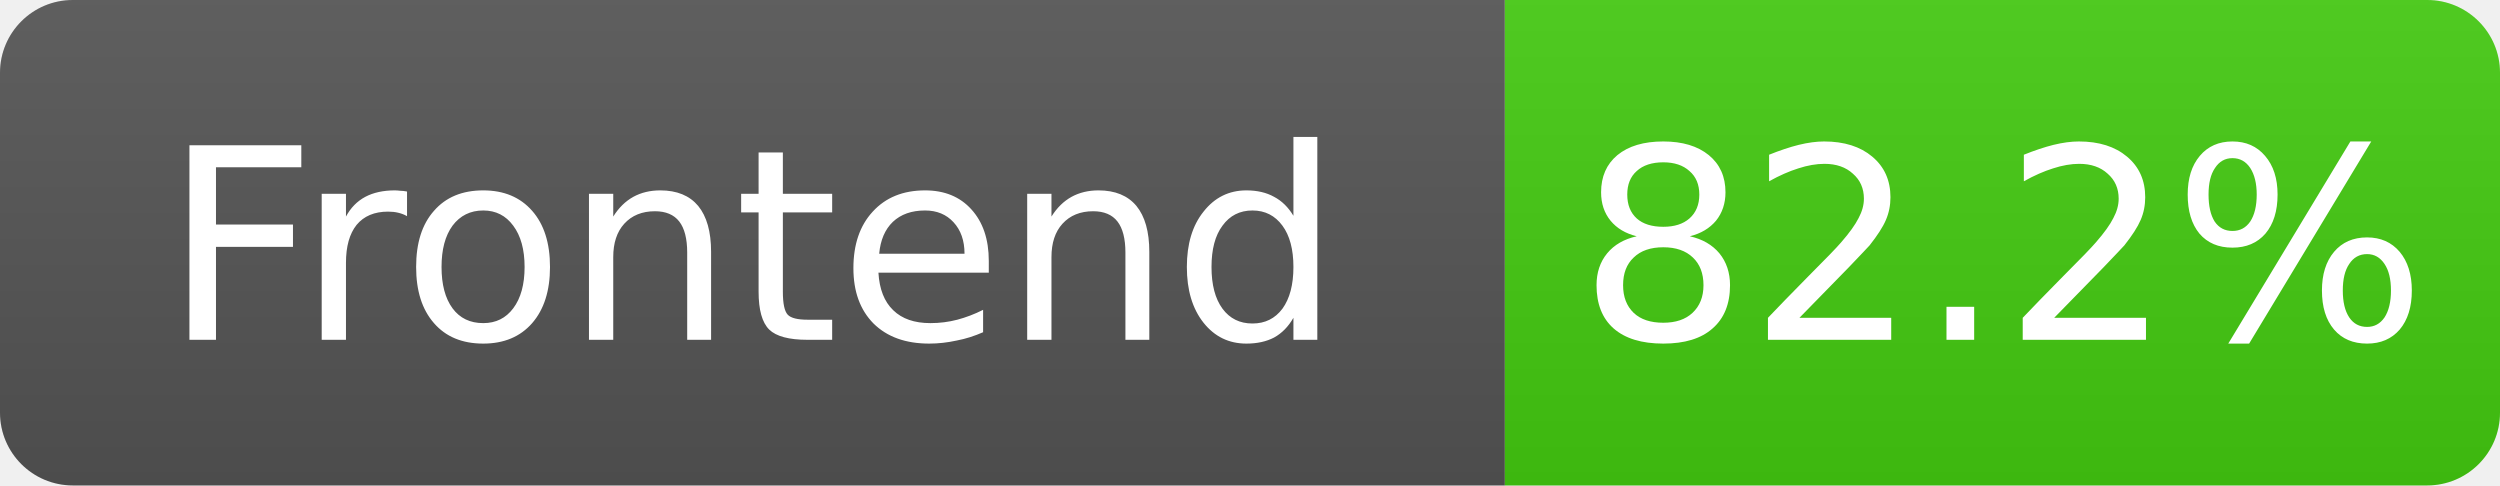
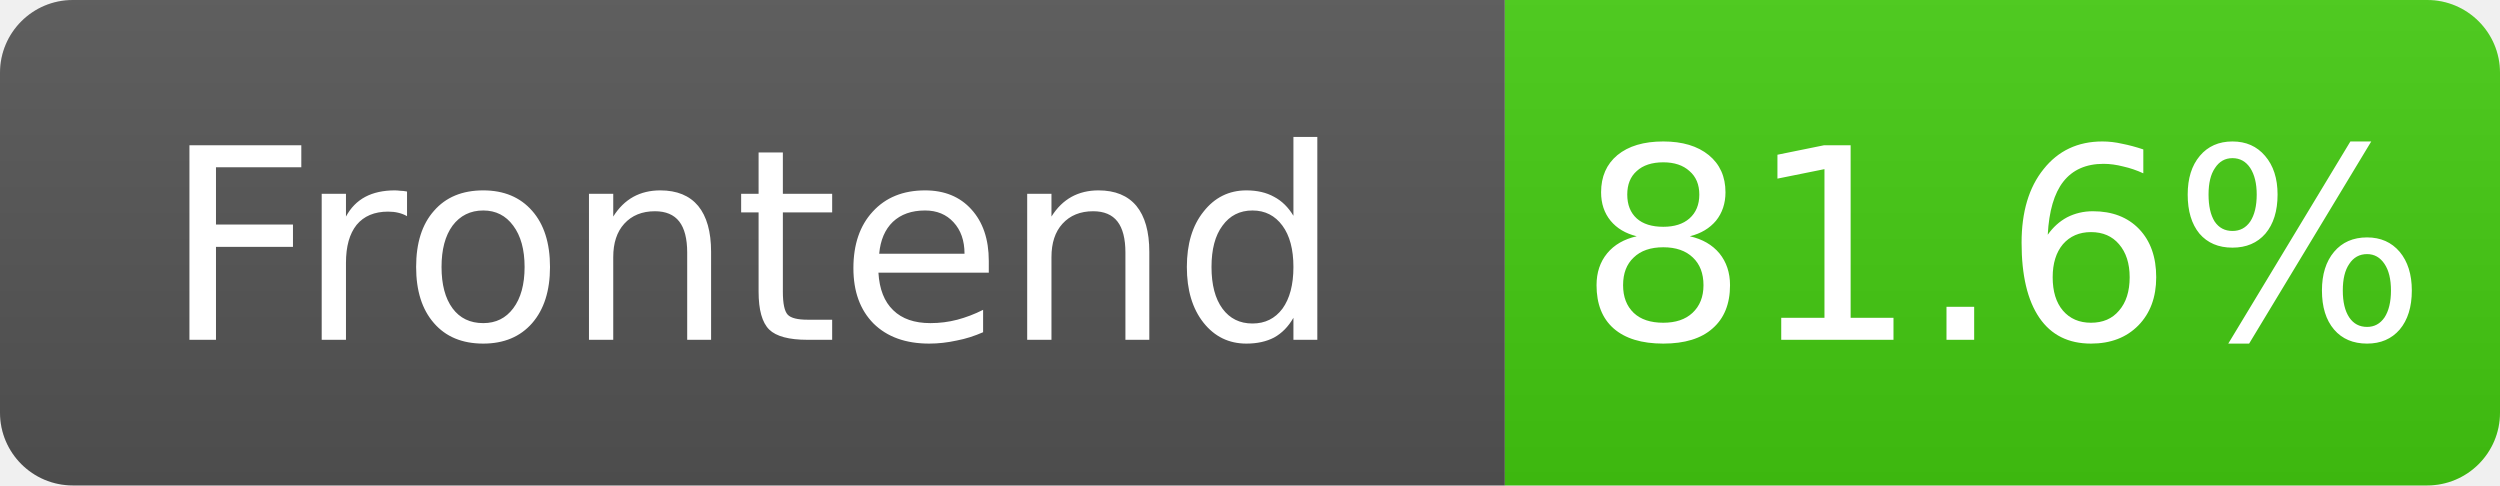
- <svg xmlns="http://www.w3.org/2000/svg" width="103" height="20" role="img" aria-label="Frontend: 82.2%">
+ <svg xmlns="http://www.w3.org/2000/svg" width="103" height="20" role="img" aria-label="Frontend: 81.6%">
  <linearGradient id="s" x2="0" y2="100%">
    <stop offset="0" stop-color="#bbb" stop-opacity=".1" />
    <stop offset="1" stop-opacity=".1" />
  </linearGradient>
  <clipPath id="r">
    <rect width="103" height="20" rx="3" fill="#fff" />
  </clipPath>
  <g clip-path="url(#r)">
    <rect width="62" height="20" fill="#555" />
    <rect x="62" width="41" height="20" fill="#4c1" />
    <rect width="103" height="20" fill="url(#s)" />
  </g>
  <g fill="#fff" text-anchor="middle" font-family="Verdana,Geneva,DejaVu Sans,sans-serif" font-size="11">
    <text x="31.0" y="14">Frontend</text>
-     <text x="82.5" y="14">82.2%</text>
+     <text x="82.5" y="14">81.6%</text>
  </g>
</svg>
